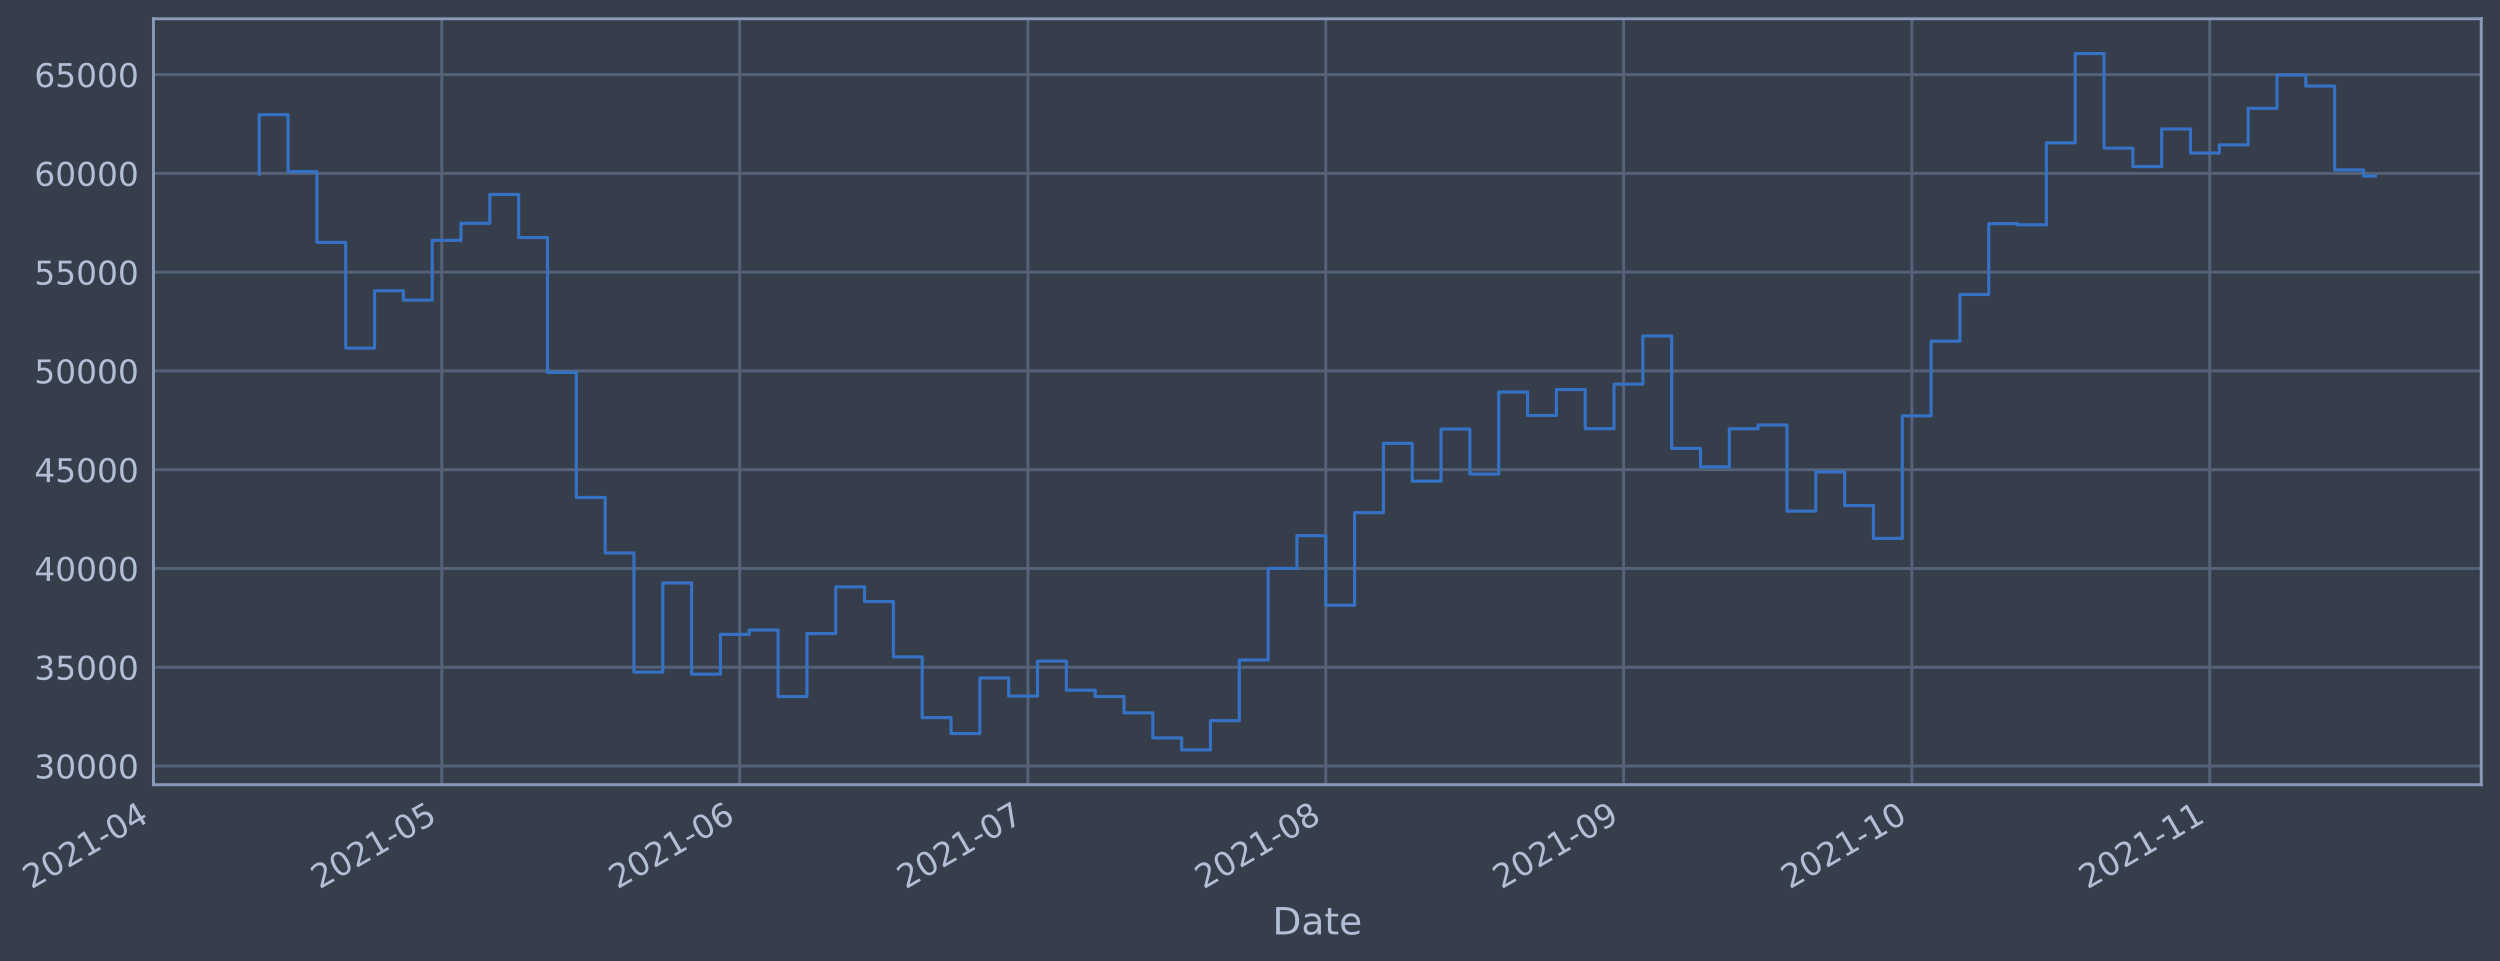
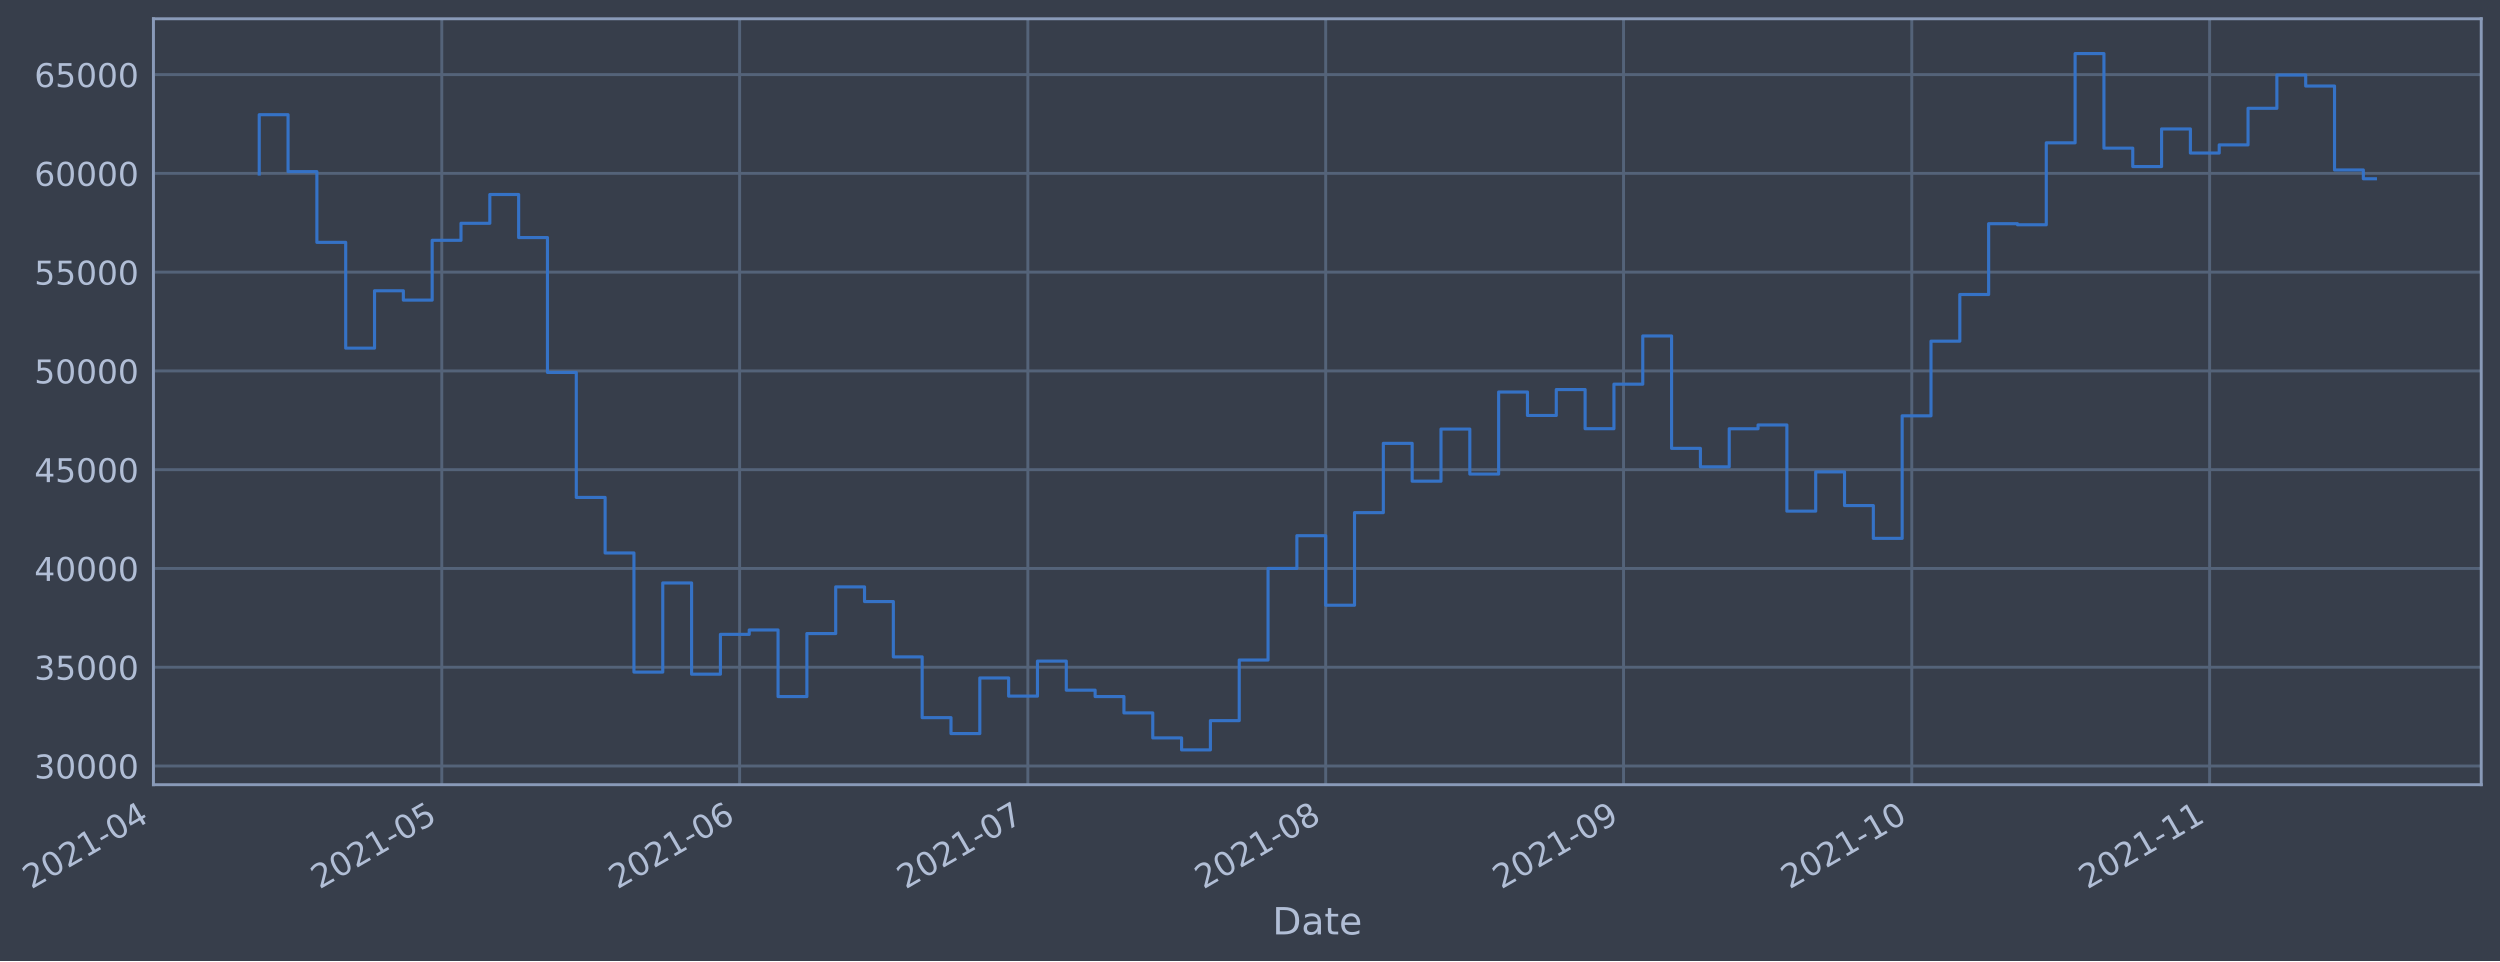
- <svg xmlns="http://www.w3.org/2000/svg" xmlns:xlink="http://www.w3.org/1999/xlink" width="958.845pt" height="368.58pt" viewBox="0 0 958.845 368.58" version="1.1">
+ <svg xmlns="http://www.w3.org/2000/svg" xmlns:xlink="http://www.w3.org/1999/xlink" width="958.843pt" height="368.58pt" viewBox="0 0 958.843 368.58" version="1.1">
  <defs>
    <style type="text/css">*{stroke-linejoin: round; stroke-linecap: butt}</style>
  </defs>
  <g id="figure_1">
    <g id="patch_1">
-       <path d="M 0 368.58  L 958.845 368.58  L 958.845 0  L 0 0  z " style="fill: #373e4b" />
+       <path d="M 0 368.58  L 958.843 368.58  L 958.843 0  L 0 0  z " style="fill: #373e4b" />
    </g>
    <g id="axes_1">
      <g id="patch_2">
-         <path d="M 58.845 300.96  L 951.645 300.96  L 951.645 7.2  L 58.845 7.2  z " style="fill: #373e4b" />
+         <path d="M 58.843 300.96  L 951.643 300.96  L 951.643 7.2  L 58.843 7.2  z " style="fill: #373e4b" />
      </g>
      <g id="matplotlib.axis_1">
        <g id="xtick_1">
          <g id="line2d_1">
-             <path d="M 58.89 300.96  L 58.89 7.2  " clip-path="url(#p75098d374f)" style="fill: none; stroke: #546379; stroke-width: 1.12; stroke-linecap: square" />
+             <path d="M 58.89 300.96  L 58.89 7.2  " clip-path="url(#p0488fd078f)" style="fill: none; stroke: #546379; stroke-width: 1.12; stroke-linecap: square" />
          </g>
          <g id="line2d_2" />
          <g id="text_1">
            <g style="fill: #b1bed6" transform="translate(11.98702 341.1745)rotate(-30)scale(0.126 -0.126)">
              <defs>
                <path id="DejaVuSans-32" d="M 1228 531  L 3431 531  L 3431 0  L 469 0  L 469 531  Q 828 903 1448 1529  Q 2069 2156 2228 2338  Q 2531 2678 2651 2914  Q 2772 3150 2772 3378  Q 2772 3750 2511 3984  Q 2250 4219 1831 4219  Q 1534 4219 1204 4116  Q 875 4013 500 3803  L 500 4441  Q 881 4594 1212 4672  Q 1544 4750 1819 4750  Q 2544 4750 2975 4387  Q 3406 4025 3406 3419  Q 3406 3131 3298 2873  Q 3191 2616 2906 2266  Q 2828 2175 2409 1742  Q 1991 1309 1228 531  z " transform="scale(0.015625)" />
                <path id="DejaVuSans-30" d="M 2034 4250  Q 1547 4250 1301 3770  Q 1056 3291 1056 2328  Q 1056 1369 1301 889  Q 1547 409 2034 409  Q 2525 409 2770 889  Q 3016 1369 3016 2328  Q 3016 3291 2770 3770  Q 2525 4250 2034 4250  z M 2034 4750  Q 2819 4750 3233 4129  Q 3647 3509 3647 2328  Q 3647 1150 3233 529  Q 2819 -91 2034 -91  Q 1250 -91 836 529  Q 422 1150 422 2328  Q 422 3509 836 4129  Q 1250 4750 2034 4750  z " transform="scale(0.015625)" />
                <path id="DejaVuSans-31" d="M 794 531  L 1825 531  L 1825 4091  L 703 3866  L 703 4441  L 1819 4666  L 2450 4666  L 2450 531  L 3481 531  L 3481 0  L 794 0  L 794 531  z " transform="scale(0.015625)" />
                <path id="DejaVuSans-2d" d="M 313 2009  L 1997 2009  L 1997 1497  L 313 1497  L 313 2009  z " transform="scale(0.015625)" />
                <path id="DejaVuSans-34" d="M 2419 4116  L 825 1625  L 2419 1625  L 2419 4116  z M 2253 4666  L 3047 4666  L 3047 1625  L 3713 1625  L 3713 1100  L 3047 1100  L 3047 0  L 2419 0  L 2419 1100  L 313 1100  L 313 1709  L 2253 4666  z " transform="scale(0.015625)" />
              </defs>
              <use xlink:href="#DejaVuSans-32" />
              <use xlink:href="#DejaVuSans-30" x="63.623" />
              <use xlink:href="#DejaVuSans-32" x="127.246" />
              <use xlink:href="#DejaVuSans-31" x="190.869" />
              <use xlink:href="#DejaVuSans-2d" x="254.492" />
              <use xlink:href="#DejaVuSans-30" x="290.576" />
              <use xlink:href="#DejaVuSans-34" x="354.199" />
            </g>
          </g>
        </g>
        <g id="xtick_2">
          <g id="line2d_3">
-             <path d="M 169.445 300.96  L 169.445 7.2  " clip-path="url(#p75098d374f)" style="fill: none; stroke: #546379; stroke-width: 1.12; stroke-linecap: square" />
+             <path d="M 169.439 300.96  L 169.439 7.2  " clip-path="url(#p0488fd078f)" style="fill: none; stroke: #546379; stroke-width: 1.12; stroke-linecap: square" />
          </g>
          <g id="line2d_4" />
          <g id="text_2">
-             <g style="fill: #b1bed6" transform="translate(122.5419 341.1745)rotate(-30)scale(0.126 -0.126)">
+             <g style="fill: #b1bed6" transform="translate(122.5356 341.1745)rotate(-30)scale(0.126 -0.126)">
              <defs>
                <path id="DejaVuSans-35" d="M 691 4666  L 3169 4666  L 3169 4134  L 1269 4134  L 1269 2991  Q 1406 3038 1543 3061  Q 1681 3084 1819 3084  Q 2600 3084 3056 2656  Q 3513 2228 3513 1497  Q 3513 744 3044 326  Q 2575 -91 1722 -91  Q 1428 -91 1123 -41  Q 819 9 494 109  L 494 744  Q 775 591 1075 516  Q 1375 441 1709 441  Q 2250 441 2565 725  Q 2881 1009 2881 1497  Q 2881 1984 2565 2268  Q 2250 2553 1709 2553  Q 1456 2553 1204 2497  Q 953 2441 691 2322  L 691 4666  z " transform="scale(0.015625)" />
              </defs>
              <use xlink:href="#DejaVuSans-32" />
              <use xlink:href="#DejaVuSans-30" x="63.623" />
              <use xlink:href="#DejaVuSans-32" x="127.246" />
              <use xlink:href="#DejaVuSans-31" x="190.869" />
              <use xlink:href="#DejaVuSans-2d" x="254.492" />
              <use xlink:href="#DejaVuSans-30" x="290.576" />
              <use xlink:href="#DejaVuSans-35" x="354.199" />
            </g>
          </g>
        </g>
        <g id="xtick_3">
          <g id="line2d_5">
-             <path d="M 283.685 300.96  L 283.685 7.2  " clip-path="url(#p75098d374f)" style="fill: none; stroke: #546379; stroke-width: 1.12; stroke-linecap: square" />
+             <path d="M 283.672 300.96  L 283.672 7.2  " clip-path="url(#p0488fd078f)" style="fill: none; stroke: #546379; stroke-width: 1.12; stroke-linecap: square" />
          </g>
          <g id="line2d_6" />
          <g id="text_3">
-             <g style="fill: #b1bed6" transform="translate(236.7819 341.1745)rotate(-30)scale(0.126 -0.126)">
+             <g style="fill: #b1bed6" transform="translate(236.7691 341.1745)rotate(-30)scale(0.126 -0.126)">
              <defs>
                <path id="DejaVuSans-36" d="M 2113 2584  Q 1688 2584 1439 2293  Q 1191 2003 1191 1497  Q 1191 994 1439 701  Q 1688 409 2113 409  Q 2538 409 2786 701  Q 3034 994 3034 1497  Q 3034 2003 2786 2293  Q 2538 2584 2113 2584  z M 3366 4563  L 3366 3988  Q 3128 4100 2886 4159  Q 2644 4219 2406 4219  Q 1781 4219 1451 3797  Q 1122 3375 1075 2522  Q 1259 2794 1537 2939  Q 1816 3084 2150 3084  Q 2853 3084 3261 2657  Q 3669 2231 3669 1497  Q 3669 778 3244 343  Q 2819 -91 2113 -91  Q 1303 -91 875 529  Q 447 1150 447 2328  Q 447 3434 972 4092  Q 1497 4750 2381 4750  Q 2619 4750 2861 4703  Q 3103 4656 3366 4563  z " transform="scale(0.015625)" />
              </defs>
              <use xlink:href="#DejaVuSans-32" />
              <use xlink:href="#DejaVuSans-30" x="63.623" />
              <use xlink:href="#DejaVuSans-32" x="127.246" />
              <use xlink:href="#DejaVuSans-31" x="190.869" />
              <use xlink:href="#DejaVuSans-2d" x="254.492" />
              <use xlink:href="#DejaVuSans-30" x="290.576" />
              <use xlink:href="#DejaVuSans-36" x="354.199" />
            </g>
          </g>
        </g>
        <g id="xtick_4">
          <g id="line2d_7">
-             <path d="M 394.24 300.96  L 394.24 7.2  " clip-path="url(#p75098d374f)" style="fill: none; stroke: #546379; stroke-width: 1.12; stroke-linecap: square" />
+             <path d="M 394.221 300.96  L 394.221 7.2  " clip-path="url(#p0488fd078f)" style="fill: none; stroke: #546379; stroke-width: 1.12; stroke-linecap: square" />
          </g>
          <g id="line2d_8" />
          <g id="text_4">
-             <g style="fill: #b1bed6" transform="translate(347.3367 341.1745)rotate(-30)scale(0.126 -0.126)">
+             <g style="fill: #b1bed6" transform="translate(347.3177 341.1745)rotate(-30)scale(0.126 -0.126)">
              <defs>
                <path id="DejaVuSans-37" d="M 525 4666  L 3525 4666  L 3525 4397  L 1831 0  L 1172 0  L 2766 4134  L 525 4134  L 525 4666  z " transform="scale(0.015625)" />
              </defs>
              <use xlink:href="#DejaVuSans-32" />
              <use xlink:href="#DejaVuSans-30" x="63.623" />
              <use xlink:href="#DejaVuSans-32" x="127.246" />
              <use xlink:href="#DejaVuSans-31" x="190.869" />
              <use xlink:href="#DejaVuSans-2d" x="254.492" />
              <use xlink:href="#DejaVuSans-30" x="290.576" />
              <use xlink:href="#DejaVuSans-37" x="354.199" />
            </g>
          </g>
        </g>
        <g id="xtick_5">
          <g id="line2d_9">
-             <path d="M 508.48 300.96  L 508.48 7.2  " clip-path="url(#p75098d374f)" style="fill: none; stroke: #546379; stroke-width: 1.12; stroke-linecap: square" />
+             <path d="M 508.454 300.96  L 508.454 7.2  " clip-path="url(#p0488fd078f)" style="fill: none; stroke: #546379; stroke-width: 1.12; stroke-linecap: square" />
          </g>
          <g id="line2d_10" />
          <g id="text_5">
-             <g style="fill: #b1bed6" transform="translate(461.5767 341.1745)rotate(-30)scale(0.126 -0.126)">
+             <g style="fill: #b1bed6" transform="translate(461.5512 341.1745)rotate(-30)scale(0.126 -0.126)">
              <defs>
                <path id="DejaVuSans-38" d="M 2034 2216  Q 1584 2216 1326 1975  Q 1069 1734 1069 1313  Q 1069 891 1326 650  Q 1584 409 2034 409  Q 2484 409 2743 651  Q 3003 894 3003 1313  Q 3003 1734 2745 1975  Q 2488 2216 2034 2216  z M 1403 2484  Q 997 2584 770 2862  Q 544 3141 544 3541  Q 544 4100 942 4425  Q 1341 4750 2034 4750  Q 2731 4750 3128 4425  Q 3525 4100 3525 3541  Q 3525 3141 3298 2862  Q 3072 2584 2669 2484  Q 3125 2378 3379 2068  Q 3634 1759 3634 1313  Q 3634 634 3220 271  Q 2806 -91 2034 -91  Q 1263 -91 848 271  Q 434 634 434 1313  Q 434 1759 690 2068  Q 947 2378 1403 2484  z M 1172 3481  Q 1172 3119 1398 2916  Q 1625 2713 2034 2713  Q 2441 2713 2670 2916  Q 2900 3119 2900 3481  Q 2900 3844 2670 4047  Q 2441 4250 2034 4250  Q 1625 4250 1398 4047  Q 1172 3844 1172 3481  z " transform="scale(0.015625)" />
              </defs>
              <use xlink:href="#DejaVuSans-32" />
              <use xlink:href="#DejaVuSans-30" x="63.623" />
              <use xlink:href="#DejaVuSans-32" x="127.246" />
              <use xlink:href="#DejaVuSans-31" x="190.869" />
              <use xlink:href="#DejaVuSans-2d" x="254.492" />
              <use xlink:href="#DejaVuSans-30" x="290.576" />
              <use xlink:href="#DejaVuSans-38" x="354.199" />
            </g>
          </g>
        </g>
        <g id="xtick_6">
          <g id="line2d_11">
-             <path d="M 622.72 300.96  L 622.72 7.2  " clip-path="url(#p75098d374f)" style="fill: none; stroke: #546379; stroke-width: 1.12; stroke-linecap: square" />
+             <path d="M 622.688 300.96  L 622.688 7.2  " clip-path="url(#p0488fd078f)" style="fill: none; stroke: #546379; stroke-width: 1.12; stroke-linecap: square" />
          </g>
          <g id="line2d_12" />
          <g id="text_6">
-             <g style="fill: #b1bed6" transform="translate(575.8167 341.1745)rotate(-30)scale(0.126 -0.126)">
+             <g style="fill: #b1bed6" transform="translate(575.7847 341.1745)rotate(-30)scale(0.126 -0.126)">
              <defs>
                <path id="DejaVuSans-39" d="M 703 97  L 703 672  Q 941 559 1184 500  Q 1428 441 1663 441  Q 2288 441 2617 861  Q 2947 1281 2994 2138  Q 2813 1869 2534 1725  Q 2256 1581 1919 1581  Q 1219 1581 811 2004  Q 403 2428 403 3163  Q 403 3881 828 4315  Q 1253 4750 1959 4750  Q 2769 4750 3195 4129  Q 3622 3509 3622 2328  Q 3622 1225 3098 567  Q 2575 -91 1691 -91  Q 1453 -91 1209 -44  Q 966 3 703 97  z M 1959 2075  Q 2384 2075 2632 2365  Q 2881 2656 2881 3163  Q 2881 3666 2632 3958  Q 2384 4250 1959 4250  Q 1534 4250 1286 3958  Q 1038 3666 1038 3163  Q 1038 2656 1286 2365  Q 1534 2075 1959 2075  z " transform="scale(0.015625)" />
              </defs>
              <use xlink:href="#DejaVuSans-32" />
              <use xlink:href="#DejaVuSans-30" x="63.623" />
              <use xlink:href="#DejaVuSans-32" x="127.246" />
              <use xlink:href="#DejaVuSans-31" x="190.869" />
              <use xlink:href="#DejaVuSans-2d" x="254.492" />
              <use xlink:href="#DejaVuSans-30" x="290.576" />
              <use xlink:href="#DejaVuSans-39" x="354.199" />
            </g>
          </g>
        </g>
        <g id="xtick_7">
          <g id="line2d_13">
-             <path d="M 733.275 300.96  L 733.275 7.2  " clip-path="url(#p75098d374f)" style="fill: none; stroke: #546379; stroke-width: 1.12; stroke-linecap: square" />
+             <path d="M 733.237 300.96  L 733.237 7.2  " clip-path="url(#p0488fd078f)" style="fill: none; stroke: #546379; stroke-width: 1.12; stroke-linecap: square" />
          </g>
          <g id="line2d_14" />
          <g id="text_7">
-             <g style="fill: #b1bed6" transform="translate(686.3716 341.1745)rotate(-30)scale(0.126 -0.126)">
+             <g style="fill: #b1bed6" transform="translate(686.3333 341.1745)rotate(-30)scale(0.126 -0.126)">
              <use xlink:href="#DejaVuSans-32" />
              <use xlink:href="#DejaVuSans-30" x="63.623" />
              <use xlink:href="#DejaVuSans-32" x="127.246" />
              <use xlink:href="#DejaVuSans-31" x="190.869" />
              <use xlink:href="#DejaVuSans-2d" x="254.492" />
              <use xlink:href="#DejaVuSans-31" x="290.576" />
              <use xlink:href="#DejaVuSans-30" x="354.199" />
            </g>
          </g>
        </g>
        <g id="xtick_8">
          <g id="line2d_15">
-             <path d="M 847.515 300.96  L 847.515 7.2  " clip-path="url(#p75098d374f)" style="fill: none; stroke: #546379; stroke-width: 1.12; stroke-linecap: square" />
+             <path d="M 847.47 300.96  L 847.47 7.2  " clip-path="url(#p0488fd078f)" style="fill: none; stroke: #546379; stroke-width: 1.12; stroke-linecap: square" />
          </g>
          <g id="line2d_16" />
          <g id="text_8">
-             <g style="fill: #b1bed6" transform="translate(800.6116 341.1745)rotate(-30)scale(0.126 -0.126)">
+             <g style="fill: #b1bed6" transform="translate(800.5668 341.1745)rotate(-30)scale(0.126 -0.126)">
              <use xlink:href="#DejaVuSans-32" />
              <use xlink:href="#DejaVuSans-30" x="63.623" />
              <use xlink:href="#DejaVuSans-32" x="127.246" />
              <use xlink:href="#DejaVuSans-31" x="190.869" />
              <use xlink:href="#DejaVuSans-2d" x="254.492" />
              <use xlink:href="#DejaVuSans-31" x="290.576" />
              <use xlink:href="#DejaVuSans-31" x="354.199" />
            </g>
          </g>
        </g>
        <g id="text_9">
-           <g style="fill: #b1bed6" transform="translate(488.0361 358.3856)scale(0.144 -0.144)">
+           <g style="fill: #b1bed6" transform="translate(488.0338 358.3856)scale(0.144 -0.144)">
            <defs>
              <path id="DejaVuSans-44" d="M 1259 4147  L 1259 519  L 2022 519  Q 2988 519 3436 956  Q 3884 1394 3884 2338  Q 3884 3275 3436 3711  Q 2988 4147 2022 4147  L 1259 4147  z M 628 4666  L 1925 4666  Q 3281 4666 3915 4102  Q 4550 3538 4550 2338  Q 4550 1131 3912 565  Q 3275 0 1925 0  L 628 0  L 628 4666  z " transform="scale(0.015625)" />
              <path id="DejaVuSans-61" d="M 2194 1759  Q 1497 1759 1228 1600  Q 959 1441 959 1056  Q 959 750 1161 570  Q 1363 391 1709 391  Q 2188 391 2477 730  Q 2766 1069 2766 1631  L 2766 1759  L 2194 1759  z M 3341 1997  L 3341 0  L 2766 0  L 2766 531  Q 2569 213 2275 61  Q 1981 -91 1556 -91  Q 1019 -91 701 211  Q 384 513 384 1019  Q 384 1609 779 1909  Q 1175 2209 1959 2209  L 2766 2209  L 2766 2266  Q 2766 2663 2505 2880  Q 2244 3097 1772 3097  Q 1472 3097 1187 3025  Q 903 2953 641 2809  L 641 3341  Q 956 3463 1253 3523  Q 1550 3584 1831 3584  Q 2591 3584 2966 3190  Q 3341 2797 3341 1997  z " transform="scale(0.015625)" />
              <path id="DejaVuSans-74" d="M 1172 4494  L 1172 3500  L 2356 3500  L 2356 3053  L 1172 3053  L 1172 1153  Q 1172 725 1289 603  Q 1406 481 1766 481  L 2356 481  L 2356 0  L 1766 0  Q 1100 0 847 248  Q 594 497 594 1153  L 594 3053  L 172 3053  L 172 3500  L 594 3500  L 594 4494  L 1172 4494  z " transform="scale(0.015625)" />
              <path id="DejaVuSans-65" d="M 3597 1894  L 3597 1613  L 953 1613  Q 991 1019 1311 708  Q 1631 397 2203 397  Q 2534 397 2845 478  Q 3156 559 3463 722  L 3463 178  Q 3153 47 2828 -22  Q 2503 -91 2169 -91  Q 1331 -91 842 396  Q 353 884 353 1716  Q 353 2575 817 3079  Q 1281 3584 2069 3584  Q 2775 3584 3186 3129  Q 3597 2675 3597 1894  z M 3022 2063  Q 3016 2534 2758 2815  Q 2500 3097 2075 3097  Q 1594 3097 1305 2825  Q 1016 2553 972 2059  L 3022 2063  z " transform="scale(0.015625)" />
            </defs>
            <use xlink:href="#DejaVuSans-44" />
            <use xlink:href="#DejaVuSans-61" x="77.002" />
            <use xlink:href="#DejaVuSans-74" x="138.281" />
            <use xlink:href="#DejaVuSans-65" x="177.49" />
          </g>
        </g>
      </g>
      <g id="matplotlib.axis_2">
        <g id="ytick_1">
          <g id="line2d_17">
-             <path d="M 58.845 293.789  L 951.645 293.789  " clip-path="url(#p75098d374f)" style="fill: none; stroke: #546379; stroke-width: 1.12; stroke-linecap: square" />
+             <path d="M 58.843 293.789  L 951.643 293.789  " clip-path="url(#p0488fd078f)" style="fill: none; stroke: #546379; stroke-width: 1.12; stroke-linecap: square" />
          </g>
          <g id="line2d_18" />
          <g id="text_10">
-             <g style="fill: #b1bed6" transform="translate(13.1615 298.5763)scale(0.126 -0.126)">
+             <g style="fill: #b1bed6" transform="translate(13.1592 298.5763)scale(0.126 -0.126)">
              <defs>
                <path id="DejaVuSans-33" d="M 2597 2516  Q 3050 2419 3304 2112  Q 3559 1806 3559 1356  Q 3559 666 3084 287  Q 2609 -91 1734 -91  Q 1441 -91 1130 -33  Q 819 25 488 141  L 488 750  Q 750 597 1062 519  Q 1375 441 1716 441  Q 2309 441 2620 675  Q 2931 909 2931 1356  Q 2931 1769 2642 2001  Q 2353 2234 1838 2234  L 1294 2234  L 1294 2753  L 1863 2753  Q 2328 2753 2575 2939  Q 2822 3125 2822 3475  Q 2822 3834 2567 4026  Q 2313 4219 1838 4219  Q 1578 4219 1281 4162  Q 984 4106 628 3988  L 628 4550  Q 988 4650 1302 4700  Q 1616 4750 1894 4750  Q 2613 4750 3031 4423  Q 3450 4097 3450 3541  Q 3450 3153 3228 2886  Q 3006 2619 2597 2516  z " transform="scale(0.015625)" />
              </defs>
              <use xlink:href="#DejaVuSans-33" />
              <use xlink:href="#DejaVuSans-30" x="63.623" />
              <use xlink:href="#DejaVuSans-30" x="127.246" />
              <use xlink:href="#DejaVuSans-30" x="190.869" />
              <use xlink:href="#DejaVuSans-30" x="254.492" />
            </g>
          </g>
        </g>
        <g id="ytick_2">
          <g id="line2d_19">
-             <path d="M 58.845 255.907  L 951.645 255.907  " clip-path="url(#p75098d374f)" style="fill: none; stroke: #546379; stroke-width: 1.12; stroke-linecap: square" />
+             <path d="M 58.843 255.907  L 951.643 255.907  " clip-path="url(#p0488fd078f)" style="fill: none; stroke: #546379; stroke-width: 1.12; stroke-linecap: square" />
          </g>
          <g id="line2d_20" />
          <g id="text_11">
-             <g style="fill: #b1bed6" transform="translate(13.1615 260.6936)scale(0.126 -0.126)">
+             <g style="fill: #b1bed6" transform="translate(13.1592 260.6936)scale(0.126 -0.126)">
              <use xlink:href="#DejaVuSans-33" />
              <use xlink:href="#DejaVuSans-35" x="63.623" />
              <use xlink:href="#DejaVuSans-30" x="127.246" />
              <use xlink:href="#DejaVuSans-30" x="190.869" />
              <use xlink:href="#DejaVuSans-30" x="254.492" />
            </g>
          </g>
        </g>
        <g id="ytick_3">
          <g id="line2d_21">
-             <path d="M 58.845 218.024  L 951.645 218.024  " clip-path="url(#p75098d374f)" style="fill: none; stroke: #546379; stroke-width: 1.12; stroke-linecap: square" />
+             <path d="M 58.843 218.024  L 951.643 218.024  " clip-path="url(#p0488fd078f)" style="fill: none; stroke: #546379; stroke-width: 1.12; stroke-linecap: square" />
          </g>
          <g id="line2d_22" />
          <g id="text_12">
-             <g style="fill: #b1bed6" transform="translate(13.1615 222.811)scale(0.126 -0.126)">
+             <g style="fill: #b1bed6" transform="translate(13.1592 222.811)scale(0.126 -0.126)">
              <use xlink:href="#DejaVuSans-34" />
              <use xlink:href="#DejaVuSans-30" x="63.623" />
              <use xlink:href="#DejaVuSans-30" x="127.246" />
              <use xlink:href="#DejaVuSans-30" x="190.869" />
              <use xlink:href="#DejaVuSans-30" x="254.492" />
            </g>
          </g>
        </g>
        <g id="ytick_4">
          <g id="line2d_23">
-             <path d="M 58.845 180.141  L 951.645 180.141  " clip-path="url(#p75098d374f)" style="fill: none; stroke: #546379; stroke-width: 1.12; stroke-linecap: square" />
+             <path d="M 58.843 180.141  L 951.643 180.141  " clip-path="url(#p0488fd078f)" style="fill: none; stroke: #546379; stroke-width: 1.12; stroke-linecap: square" />
          </g>
          <g id="line2d_24" />
          <g id="text_13">
-             <g style="fill: #b1bed6" transform="translate(13.1615 184.9284)scale(0.126 -0.126)">
+             <g style="fill: #b1bed6" transform="translate(13.1592 184.9284)scale(0.126 -0.126)">
              <use xlink:href="#DejaVuSans-34" />
              <use xlink:href="#DejaVuSans-35" x="63.623" />
              <use xlink:href="#DejaVuSans-30" x="127.246" />
              <use xlink:href="#DejaVuSans-30" x="190.869" />
              <use xlink:href="#DejaVuSans-30" x="254.492" />
            </g>
          </g>
        </g>
        <g id="ytick_5">
          <g id="line2d_25">
-             <path d="M 58.845 142.259  L 951.645 142.259  " clip-path="url(#p75098d374f)" style="fill: none; stroke: #546379; stroke-width: 1.12; stroke-linecap: square" />
+             <path d="M 58.843 142.259  L 951.643 142.259  " clip-path="url(#p0488fd078f)" style="fill: none; stroke: #546379; stroke-width: 1.12; stroke-linecap: square" />
          </g>
          <g id="line2d_26" />
          <g id="text_14">
-             <g style="fill: #b1bed6" transform="translate(13.1615 147.0457)scale(0.126 -0.126)">
+             <g style="fill: #b1bed6" transform="translate(13.1592 147.0457)scale(0.126 -0.126)">
              <use xlink:href="#DejaVuSans-35" />
              <use xlink:href="#DejaVuSans-30" x="63.623" />
              <use xlink:href="#DejaVuSans-30" x="127.246" />
              <use xlink:href="#DejaVuSans-30" x="190.869" />
              <use xlink:href="#DejaVuSans-30" x="254.492" />
            </g>
          </g>
        </g>
        <g id="ytick_6">
          <g id="line2d_27">
-             <path d="M 58.845 104.376  L 951.645 104.376  " clip-path="url(#p75098d374f)" style="fill: none; stroke: #546379; stroke-width: 1.12; stroke-linecap: square" />
+             <path d="M 58.843 104.376  L 951.643 104.376  " clip-path="url(#p0488fd078f)" style="fill: none; stroke: #546379; stroke-width: 1.12; stroke-linecap: square" />
          </g>
          <g id="line2d_28" />
          <g id="text_15">
-             <g style="fill: #b1bed6" transform="translate(13.1615 109.1631)scale(0.126 -0.126)">
+             <g style="fill: #b1bed6" transform="translate(13.1592 109.1631)scale(0.126 -0.126)">
              <use xlink:href="#DejaVuSans-35" />
              <use xlink:href="#DejaVuSans-35" x="63.623" />
              <use xlink:href="#DejaVuSans-30" x="127.246" />
              <use xlink:href="#DejaVuSans-30" x="190.869" />
              <use xlink:href="#DejaVuSans-30" x="254.492" />
            </g>
          </g>
        </g>
        <g id="ytick_7">
          <g id="line2d_29">
-             <path d="M 58.845 66.493  L 951.645 66.493  " clip-path="url(#p75098d374f)" style="fill: none; stroke: #546379; stroke-width: 1.12; stroke-linecap: square" />
+             <path d="M 58.843 66.493  L 951.643 66.493  " clip-path="url(#p0488fd078f)" style="fill: none; stroke: #546379; stroke-width: 1.12; stroke-linecap: square" />
          </g>
          <g id="line2d_30" />
          <g id="text_16">
-             <g style="fill: #b1bed6" transform="translate(13.1615 71.28047)scale(0.126 -0.126)">
+             <g style="fill: #b1bed6" transform="translate(13.1592 71.28047)scale(0.126 -0.126)">
              <use xlink:href="#DejaVuSans-36" />
              <use xlink:href="#DejaVuSans-30" x="63.623" />
              <use xlink:href="#DejaVuSans-30" x="127.246" />
              <use xlink:href="#DejaVuSans-30" x="190.869" />
              <use xlink:href="#DejaVuSans-30" x="254.492" />
            </g>
          </g>
        </g>
        <g id="ytick_8">
          <g id="line2d_31">
-             <path d="M 58.845 28.611  L 951.645 28.611  " clip-path="url(#p75098d374f)" style="fill: none; stroke: #546379; stroke-width: 1.12; stroke-linecap: square" />
+             <path d="M 58.843 28.611  L 951.643 28.611  " clip-path="url(#p0488fd078f)" style="fill: none; stroke: #546379; stroke-width: 1.12; stroke-linecap: square" />
          </g>
          <g id="line2d_32" />
          <g id="text_17">
-             <g style="fill: #b1bed6" transform="translate(13.1615 33.39783)scale(0.126 -0.126)">
+             <g style="fill: #b1bed6" transform="translate(13.1592 33.39783)scale(0.126 -0.126)">
              <use xlink:href="#DejaVuSans-36" />
              <use xlink:href="#DejaVuSans-35" x="63.623" />
              <use xlink:href="#DejaVuSans-30" x="127.246" />
              <use xlink:href="#DejaVuSans-30" x="190.869" />
              <use xlink:href="#DejaVuSans-30" x="254.492" />
            </g>
          </g>
        </g>
      </g>
      <g id="line2d_33">
-         <path d="M 99.427 66.76  L 99.427 43.998  L 110.483 43.998  L 110.483 65.834  L 121.538 65.834  L 121.538 92.951  L 132.594 92.951  L 132.594 133.522  L 143.649 133.522  L 143.649 111.523  L 154.704 111.523  L 154.704 115.103  L 165.76 115.103  L 165.76 92.174  L 176.815 92.174  L 176.815 85.638  L 187.871 85.638  L 187.871 74.609  L 198.926 74.609  L 198.926 91.117  L 209.982 91.117  L 209.982 142.846  L 221.037 142.846  L 221.037 190.777  L 232.093 190.777  L 232.093 212.082  L 243.148 212.082  L 243.148 257.766  L 254.204 257.766  L 254.204 223.585  L 265.259 223.585  L 265.259 258.576  L 276.315 258.576  L 276.315 243.31  L 287.37 243.31  L 287.37 241.621  L 298.426 241.621  L 298.426 267.159  L 309.481 267.159  L 309.481 242.992  L 320.537 242.992  L 320.537 225.094  L 331.592 225.094  L 331.592 230.716  L 342.648 230.716  L 342.648 251.935  L 353.703 251.935  L 353.703 275.245  L 364.759 275.245  L 364.759 281.359  L 375.814 281.359  L 375.814 260.023  L 386.87 260.023  L 386.87 266.992  L 397.925 266.992  L 397.925 253.563  L 408.981 253.563  L 408.981 264.703  L 420.036 264.703  L 420.036 267.153  L 431.092 267.153  L 431.092 273.434  L 442.147 273.434  L 442.147 283.021  L 453.203 283.021  L 453.203 287.607  L 464.258 287.607  L 464.258 276.379  L 475.314 276.379  L 475.314 253.14  L 486.369 253.14  L 486.369 218.005  L 497.425 218.005  L 497.425 205.454  L 508.48 205.454  L 508.48 232.131  L 519.535 232.131  L 519.535 196.613  L 530.591 196.613  L 530.591 170.038  L 541.646 170.038  L 541.646 184.553  L 552.702 184.553  L 552.702 164.561  L 563.757 164.561  L 563.757 181.824  L 574.813 181.824  L 574.813 150.35  L 585.868 150.35  L 585.868 159.347  L 596.924 159.347  L 596.924 149.404  L 607.979 149.404  L 607.979 164.422  L 619.035 164.422  L 619.035 147.342  L 630.09 147.342  L 630.09 128.855  L 641.146 128.855  L 641.146 171.971  L 652.201 171.971  L 652.201 179.044  L 663.257 179.044  L 663.257 164.442  L 674.312 164.442  L 674.312 162.991  L 685.368 162.991  L 685.368 196.04  L 696.423 196.04  L 696.423 180.983  L 707.479 180.983  L 707.479 193.911  L 718.534 193.911  L 718.534 206.49  L 729.59 206.49  L 729.59 159.479  L 740.645 159.479  L 740.645 130.85  L 751.701 130.85  L 751.701 112.958  L 762.756 112.958  L 762.756 85.798  L 773.812 85.798  L 773.812 86.21  L 784.867 86.21  L 784.867 54.779  L 795.923 54.779  L 795.923 20.553  L 806.978 20.553  L 806.978 56.816  L 818.034 56.816  L 818.034 63.878  L 829.089 63.878  L 829.089 49.452  L 840.145 49.452  L 840.145 58.693  L 851.2 58.693  L 851.2 55.569  L 862.256 55.569  L 862.256 41.542  L 873.311 41.542  L 873.311 28.787  L 884.366 28.787  L 884.366 32.998  L 895.422 32.998  L 895.422 65.188  L 906.477 65.188  L 906.477 67.512  L 911.063 67.512  L 911.063 67.512  " clip-path="url(#p75098d374f)" style="fill: none; stroke: #3572c6; stroke-width: 1.2; stroke-linecap: square" />
+         <path d="M 99.425 66.76  L 99.425 43.998  L 110.48 43.998  L 110.48 65.834  L 121.534 65.834  L 121.534 92.951  L 132.589 92.951  L 132.589 133.522  L 143.644 133.522  L 143.644 111.523  L 154.699 111.523  L 154.699 115.103  L 165.754 115.103  L 165.754 92.174  L 176.809 92.174  L 176.809 85.638  L 187.864 85.638  L 187.864 74.609  L 198.918 74.609  L 198.918 91.117  L 209.973 91.117  L 209.973 142.846  L 221.028 142.846  L 221.028 190.777  L 232.083 190.777  L 232.083 212.082  L 243.138 212.082  L 243.138 257.766  L 254.193 257.766  L 254.193 223.585  L 265.248 223.585  L 265.248 258.576  L 276.302 258.576  L 276.302 243.31  L 287.357 243.31  L 287.357 241.621  L 298.412 241.621  L 298.412 267.159  L 309.467 267.159  L 309.467 242.992  L 320.522 242.992  L 320.522 225.094  L 331.577 225.094  L 331.577 230.716  L 342.632 230.716  L 342.632 251.935  L 353.686 251.935  L 353.686 275.245  L 364.741 275.245  L 364.741 281.359  L 375.796 281.359  L 375.796 260.023  L 386.851 260.023  L 386.851 266.992  L 397.906 266.992  L 397.906 253.563  L 408.961 253.563  L 408.961 264.703  L 420.016 264.703  L 420.016 267.153  L 431.07 267.153  L 431.07 273.434  L 442.125 273.434  L 442.125 283.021  L 453.18 283.021  L 453.18 287.607  L 464.235 287.607  L 464.235 276.379  L 475.29 276.379  L 475.29 253.14  L 486.345 253.14  L 486.345 218.005  L 497.4 218.005  L 497.4 205.454  L 508.454 205.454  L 508.454 232.131  L 519.509 232.131  L 519.509 196.613  L 530.564 196.613  L 530.564 170.038  L 541.619 170.038  L 541.619 184.553  L 552.674 184.553  L 552.674 164.561  L 563.729 164.561  L 563.729 181.824  L 574.784 181.824  L 574.784 150.35  L 585.838 150.35  L 585.838 159.347  L 596.893 159.347  L 596.893 149.404  L 607.948 149.404  L 607.948 164.422  L 619.003 164.422  L 619.003 147.342  L 630.058 147.342  L 630.058 128.855  L 641.113 128.855  L 641.113 171.971  L 652.168 171.971  L 652.168 179.044  L 663.222 179.044  L 663.222 164.442  L 674.277 164.442  L 674.277 162.991  L 685.332 162.991  L 685.332 196.04  L 696.387 196.04  L 696.387 180.983  L 707.442 180.983  L 707.442 193.911  L 718.497 193.911  L 718.497 206.49  L 729.552 206.49  L 729.552 159.479  L 740.606 159.479  L 740.606 130.85  L 751.661 130.85  L 751.661 112.958  L 762.716 112.958  L 762.716 85.798  L 773.771 85.798  L 773.771 86.21  L 784.826 86.21  L 784.826 54.779  L 795.881 54.779  L 795.881 20.553  L 806.936 20.553  L 806.936 56.816  L 817.99 56.816  L 817.99 63.878  L 829.045 63.878  L 829.045 49.452  L 840.1 49.452  L 840.1 58.693  L 851.155 58.693  L 851.155 55.569  L 862.21 55.569  L 862.21 41.542  L 873.265 41.542  L 873.265 28.787  L 884.32 28.787  L 884.32 32.998  L 895.374 32.998  L 895.374 65.188  L 906.429 65.188  L 906.429 68.563  L 911.061 68.563  L 911.061 68.563  " clip-path="url(#p0488fd078f)" style="fill: none; stroke: #3572c6; stroke-width: 1.2; stroke-linecap: square" />
      </g>
      <g id="patch_3">
-         <path d="M 58.845 300.96  L 58.845 7.2  " style="fill: none; stroke: #899ab8; stroke-width: 1.12; stroke-linejoin: miter; stroke-linecap: square" />
+         <path d="M 58.843 300.96  L 58.843 7.2  " style="fill: none; stroke: #899ab8; stroke-width: 1.12; stroke-linejoin: miter; stroke-linecap: square" />
      </g>
      <g id="patch_4">
-         <path d="M 951.645 300.96  L 951.645 7.2  " style="fill: none; stroke: #899ab8; stroke-width: 1.12; stroke-linejoin: miter; stroke-linecap: square" />
+         <path d="M 951.643 300.96  L 951.643 7.2  " style="fill: none; stroke: #899ab8; stroke-width: 1.12; stroke-linejoin: miter; stroke-linecap: square" />
      </g>
      <g id="patch_5">
-         <path d="M 58.845 300.96  L 951.645 300.96  " style="fill: none; stroke: #899ab8; stroke-width: 1.12; stroke-linejoin: miter; stroke-linecap: square" />
+         <path d="M 58.843 300.96  L 951.643 300.96  " style="fill: none; stroke: #899ab8; stroke-width: 1.12; stroke-linejoin: miter; stroke-linecap: square" />
      </g>
      <g id="patch_6">
-         <path d="M 58.845 7.2  L 951.645 7.2  " style="fill: none; stroke: #899ab8; stroke-width: 1.12; stroke-linejoin: miter; stroke-linecap: square" />
+         <path d="M 58.843 7.2  L 951.643 7.2  " style="fill: none; stroke: #899ab8; stroke-width: 1.12; stroke-linejoin: miter; stroke-linecap: square" />
      </g>
    </g>
  </g>
  <defs>
-     <clipPath id="p75098d374f">
-       <rect x="58.845" y="7.2" width="892.8" height="293.76" />
+     <clipPath id="p0488fd078f">
+       <rect x="58.843" y="7.2" width="892.8" height="293.76" />
    </clipPath>
  </defs>
</svg>
